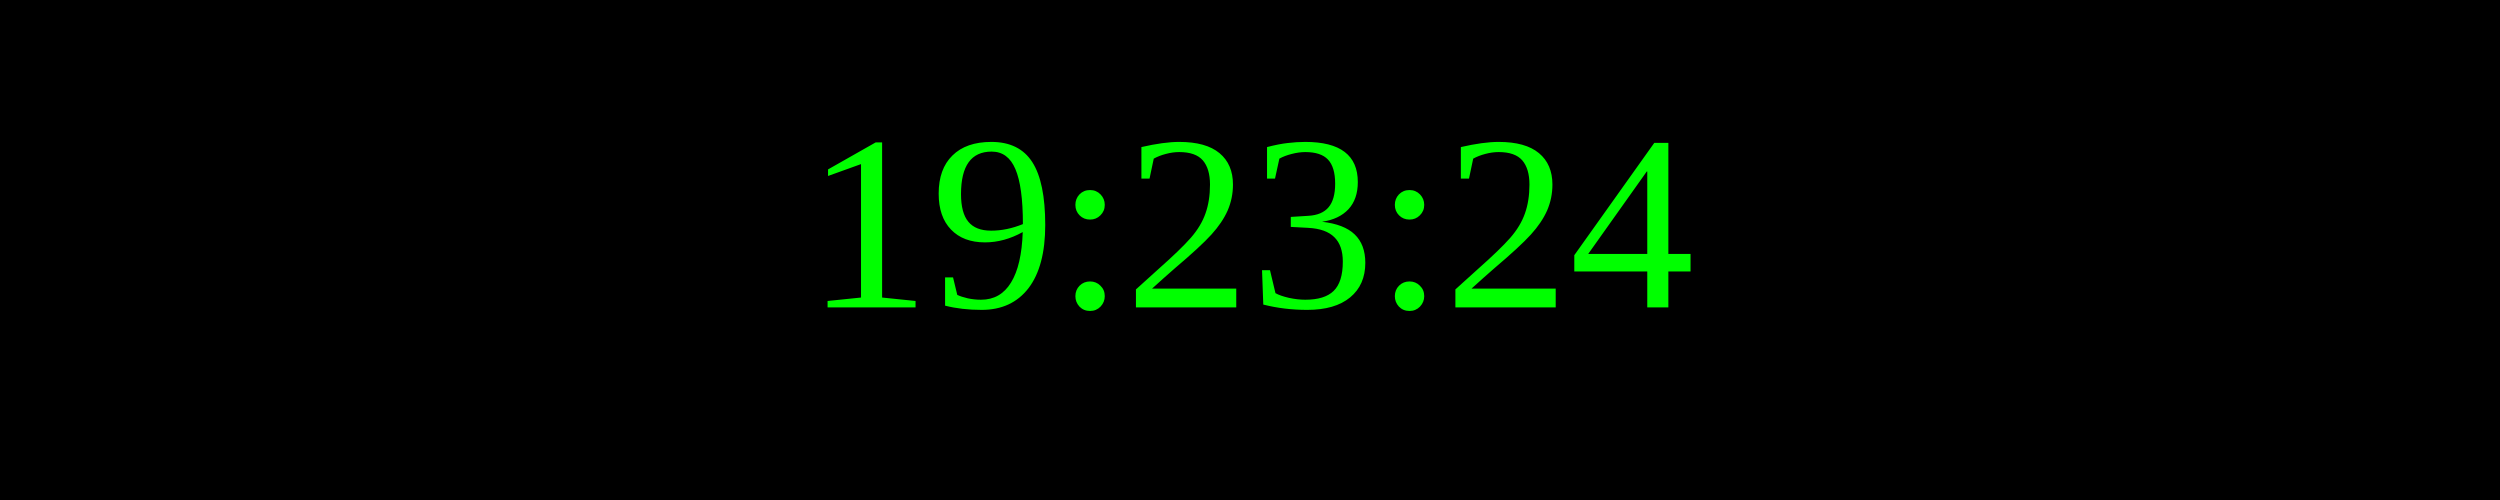
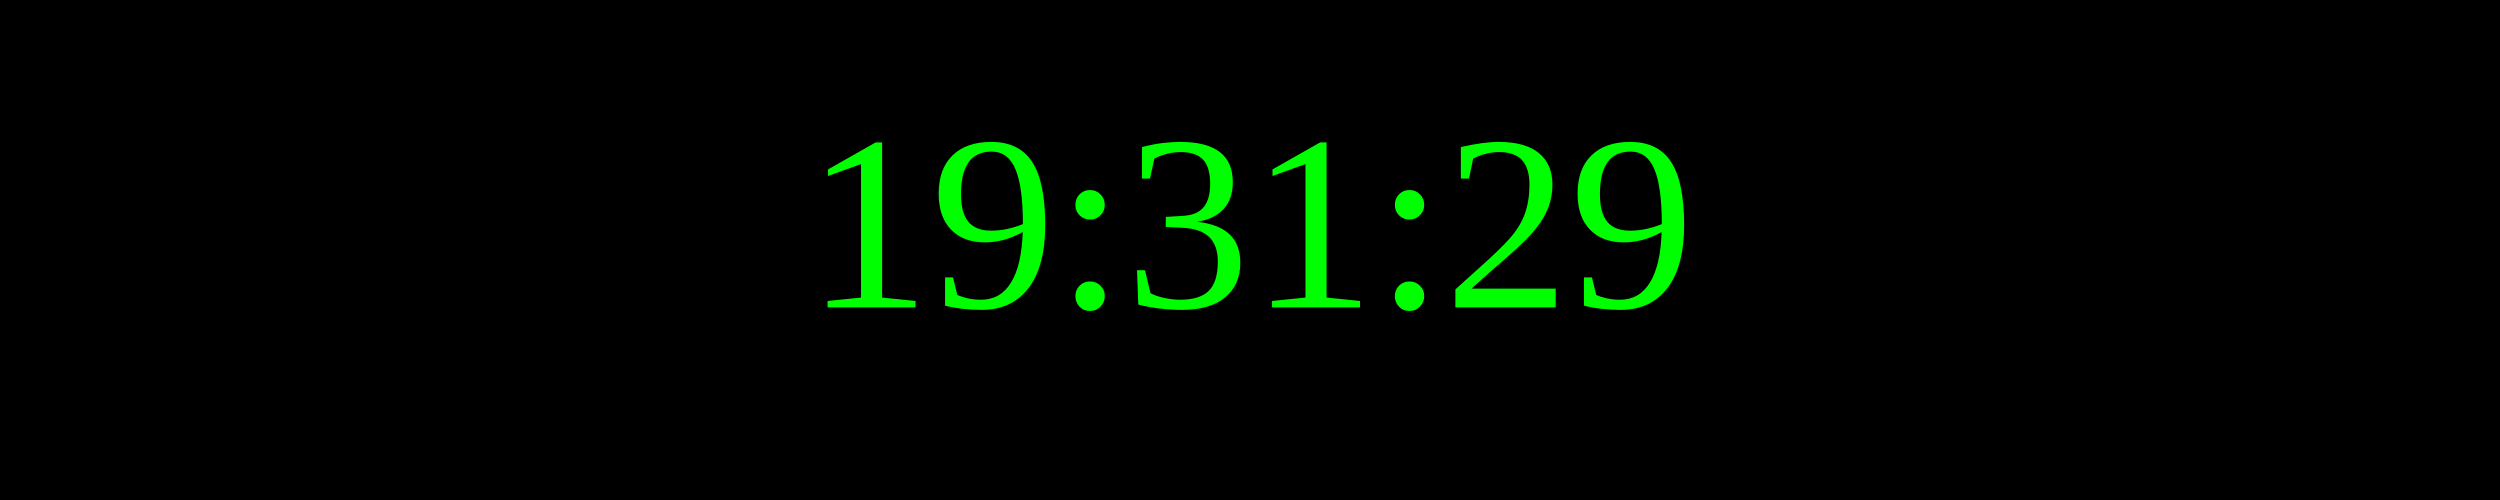
<svg xmlns="http://www.w3.org/2000/svg" width="250" height="50">
  <rect width="100%" height="100%" fill="black" />
  <text x="50%" y="50%" font-size="25" fill="lime" text-anchor="middle" dominant-baseline="middle">
- 19:23:24
+ 19:31:29
</text>
</svg>
